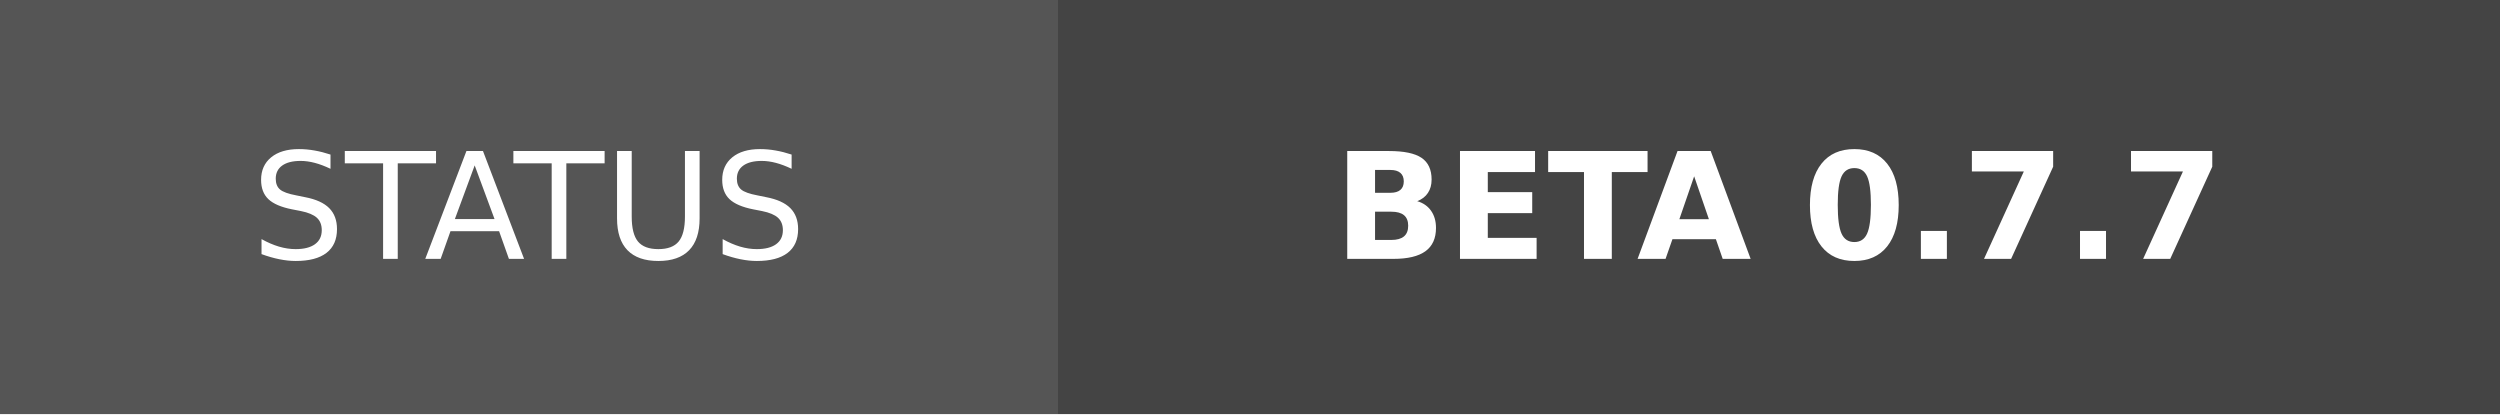
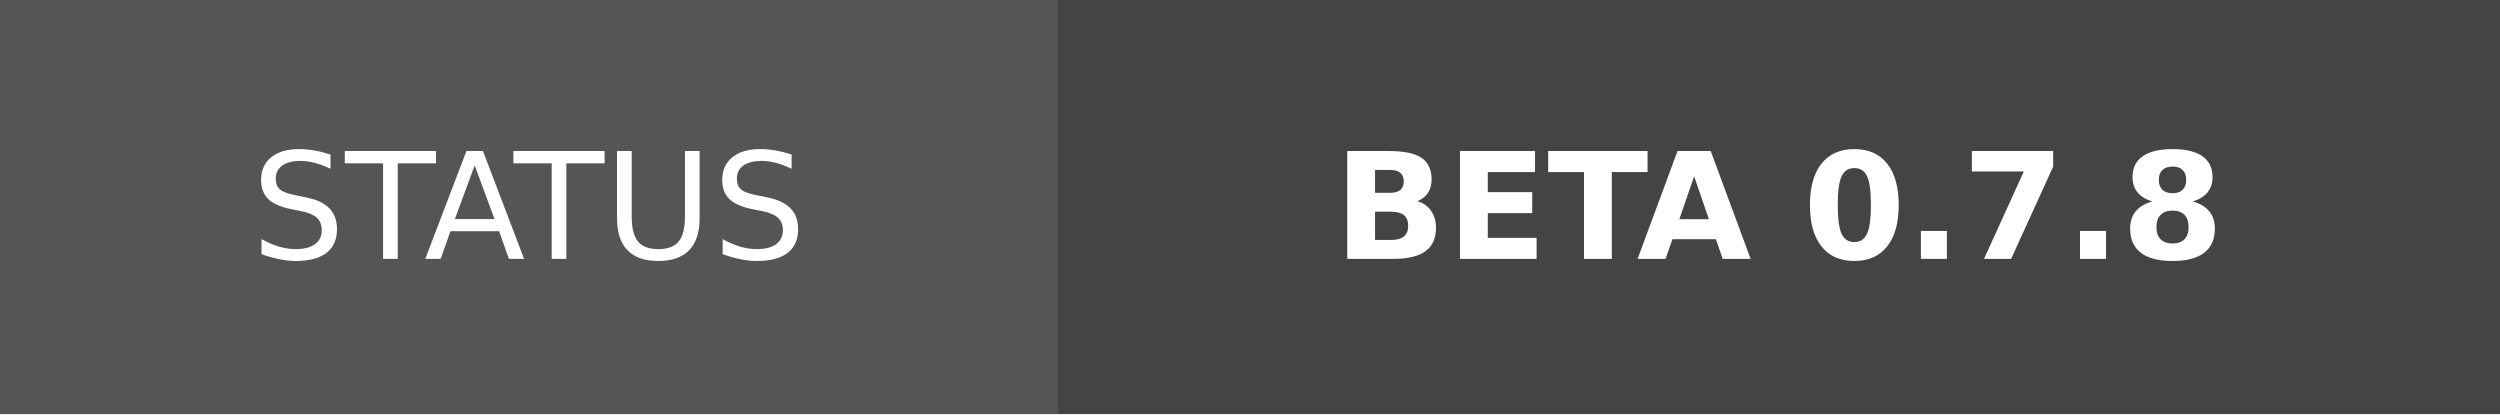
- <svg xmlns="http://www.w3.org/2000/svg" width="169" height="28" role="img" aria-label="STATUS: BETA 0.7.7">
+ <svg xmlns="http://www.w3.org/2000/svg" width="169" height="28" role="img" aria-label="STATUS: BETA 0.7.8">
  <g shape-rendering="crispEdges">
    <rect width="71.5" height="28" fill="#555" />
    <rect x="71.5" width="97.5" height="28" fill="#444444" />
  </g>
  <g fill="#fff" text-anchor="middle" font-family="Verdana,Geneva,DejaVu Sans,sans-serif" text-rendering="geometricPrecision" font-size="100">
    <text transform="scale(.1)" x="357.5" y="175" textLength="475">STATUS</text>
-     <text transform="scale(.1)" x="1202.5" y="175" textLength="735" font-weight="bold">BETA 0.7.7</text>
+     <text transform="scale(.1)" x="1202.5" y="175" textLength="735" font-weight="bold">BETA 0.7.8</text>
  </g>
</svg>
